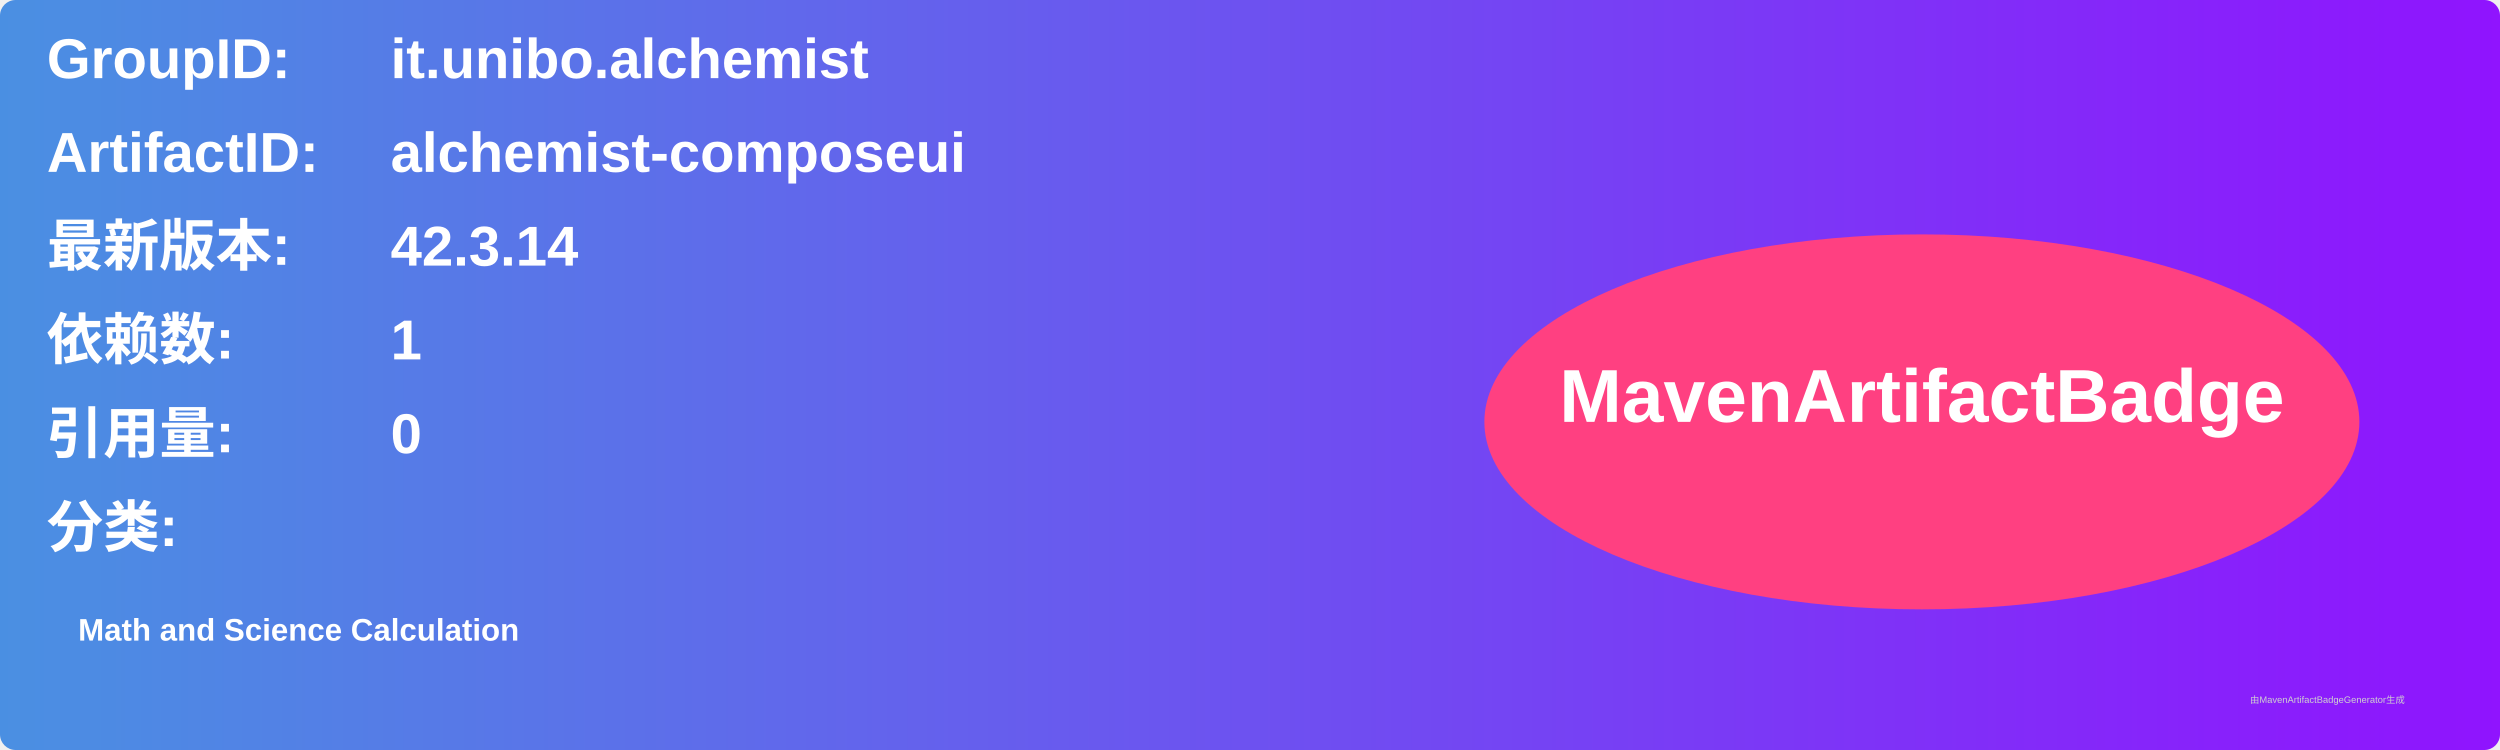
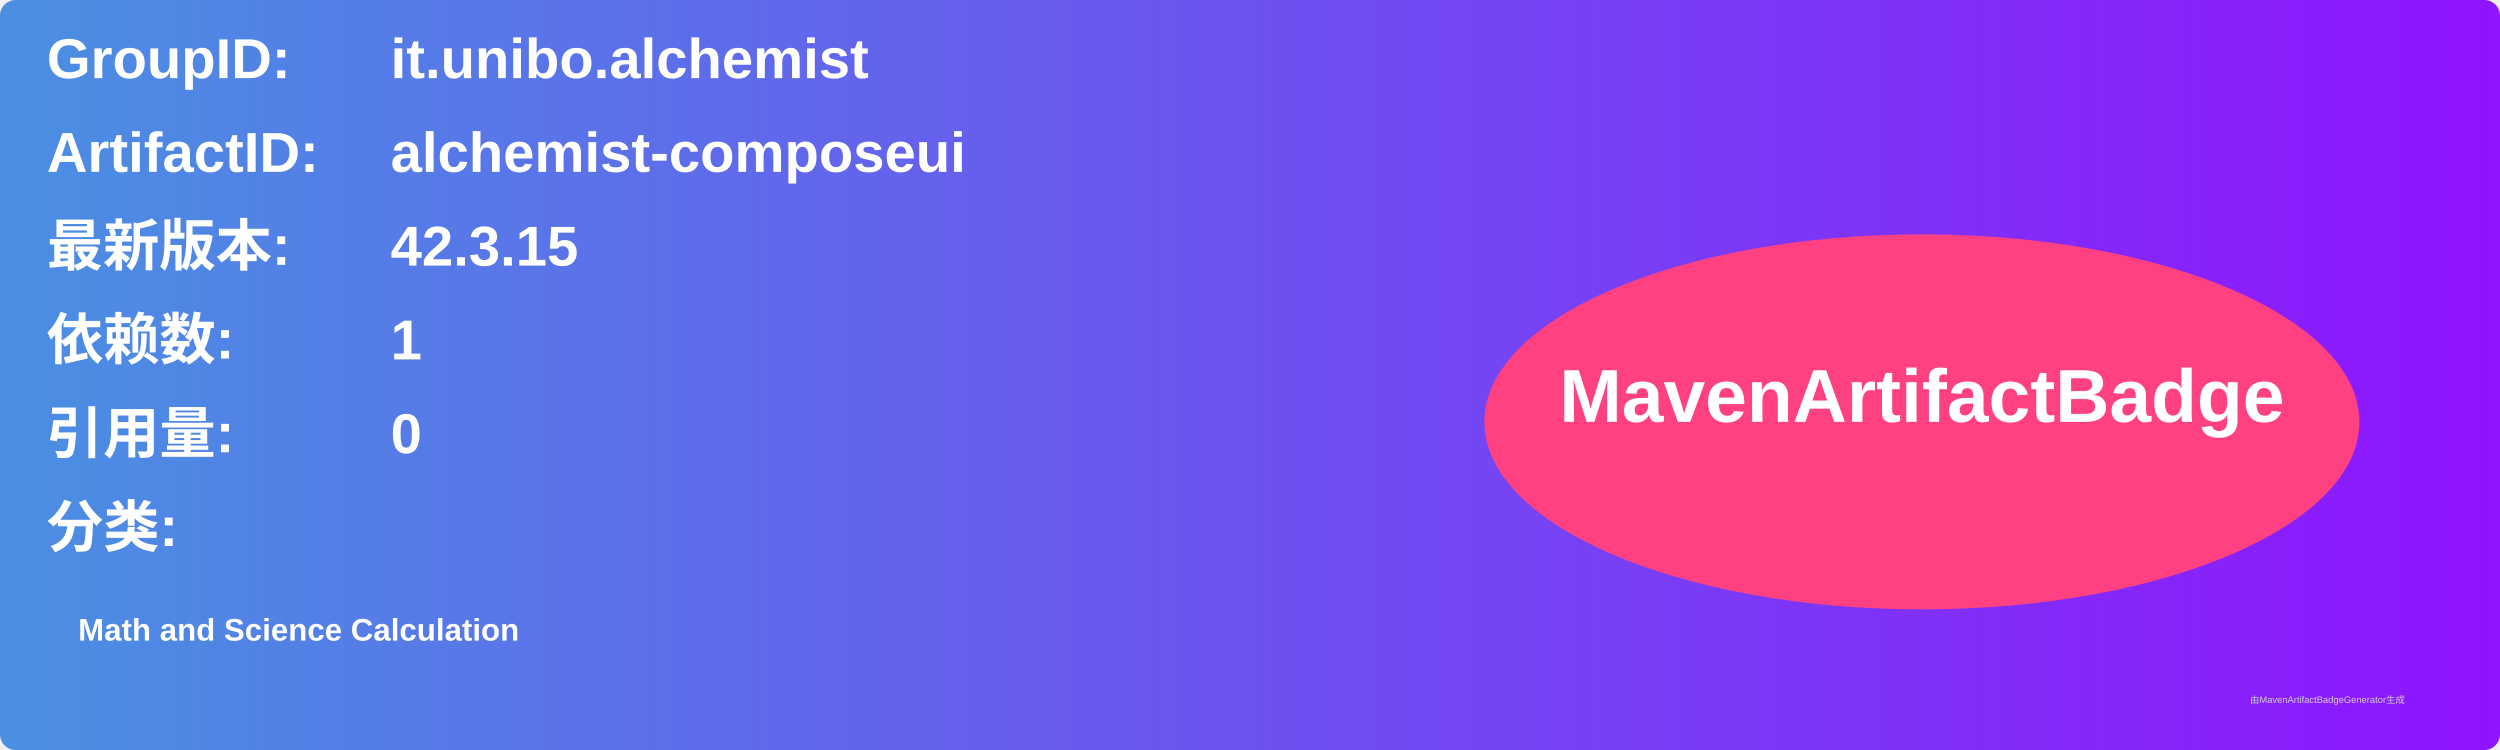
<svg xmlns="http://www.w3.org/2000/svg" width="800" height="240" viewBox="0 0 800 240">
  <linearGradient id="grad" x1="0%" y1="0%" x2="100%" y2="0%">
    <stop offset="0%" stop-color="#4a90e2" />
    <stop offset="100%" stop-color="#9013fe" />
  </linearGradient>
  <rect width="100%" height="100%" rx="5" ry="5" fill="url(#grad)" />
  <g transform="translate(15, 15)">
    <text x="0" y="10" font-family="Arial" font-size="18" fill="white" font-weight="bold" width="260">GroupID:</text>
    <text x="110" y="10" font-family="Arial" font-size="18" fill="white" font-weight="bold" width="460">it.unibo.alchemist</text>
    <text x="0" y="40" font-family="Arial" font-size="18" fill="white" font-weight="bold" width="260">ArtifactID:</text>
    <text x="110" y="40" font-family="Arial" font-size="18" fill="white" font-weight="bold" width="460">alchemist-composeui</text>
    <text x="0" y="70" font-family="Arial" font-size="18" fill="white" font-weight="bold">最新版本:</text>
    <text x="110" y="70" font-family="Arial" font-size="18" fill="white" font-weight="bold">
-       <tspan font-weight="bold">42.3.14</tspan>
+       <tspan font-weight="bold">42.3.15</tspan>
    </text>
    <text x="0" y="100" font-family="Arial" font-size="18" fill="white" font-weight="bold">依赖数: </text>
    <text x="110" y="100" font-family="Arial" font-size="18" fill="white">
      <tspan font-weight="bold">1</tspan>
    </text>
    <text x="0" y="130" font-family="Arial" font-size="18" fill="white" font-weight="bold">引用量: </text>
    <text x="110" y="130" font-family="Arial" font-size="18" fill="white">
      <tspan font-weight="bold">0</tspan>
    </text>
    <text x="0" y="160" font-family="Arial" font-size="18" fill="white" font-weight="bold">分类:</text>
    <text x="10" y="190" font-family="Arial" font-size="10" fill="white">
      <tspan font-weight="bold">Math and Science Calculation</tspan>
    </text>
    <ellipse cx="600" cy="120" rx="140" ry="60" fill="#ff4081" />
    <text x="600" y="120" text-anchor="middle" font-family="Arial" font-size="24" fill="white" font-weight="bold">MavenArtifactBadge</text>
  </g>
  <text x="720" y="225" font-family="Arial" font-size="3" fill="#d0d0d0">由MavenArtifactBadgeGenerator生成</text>
</svg>
